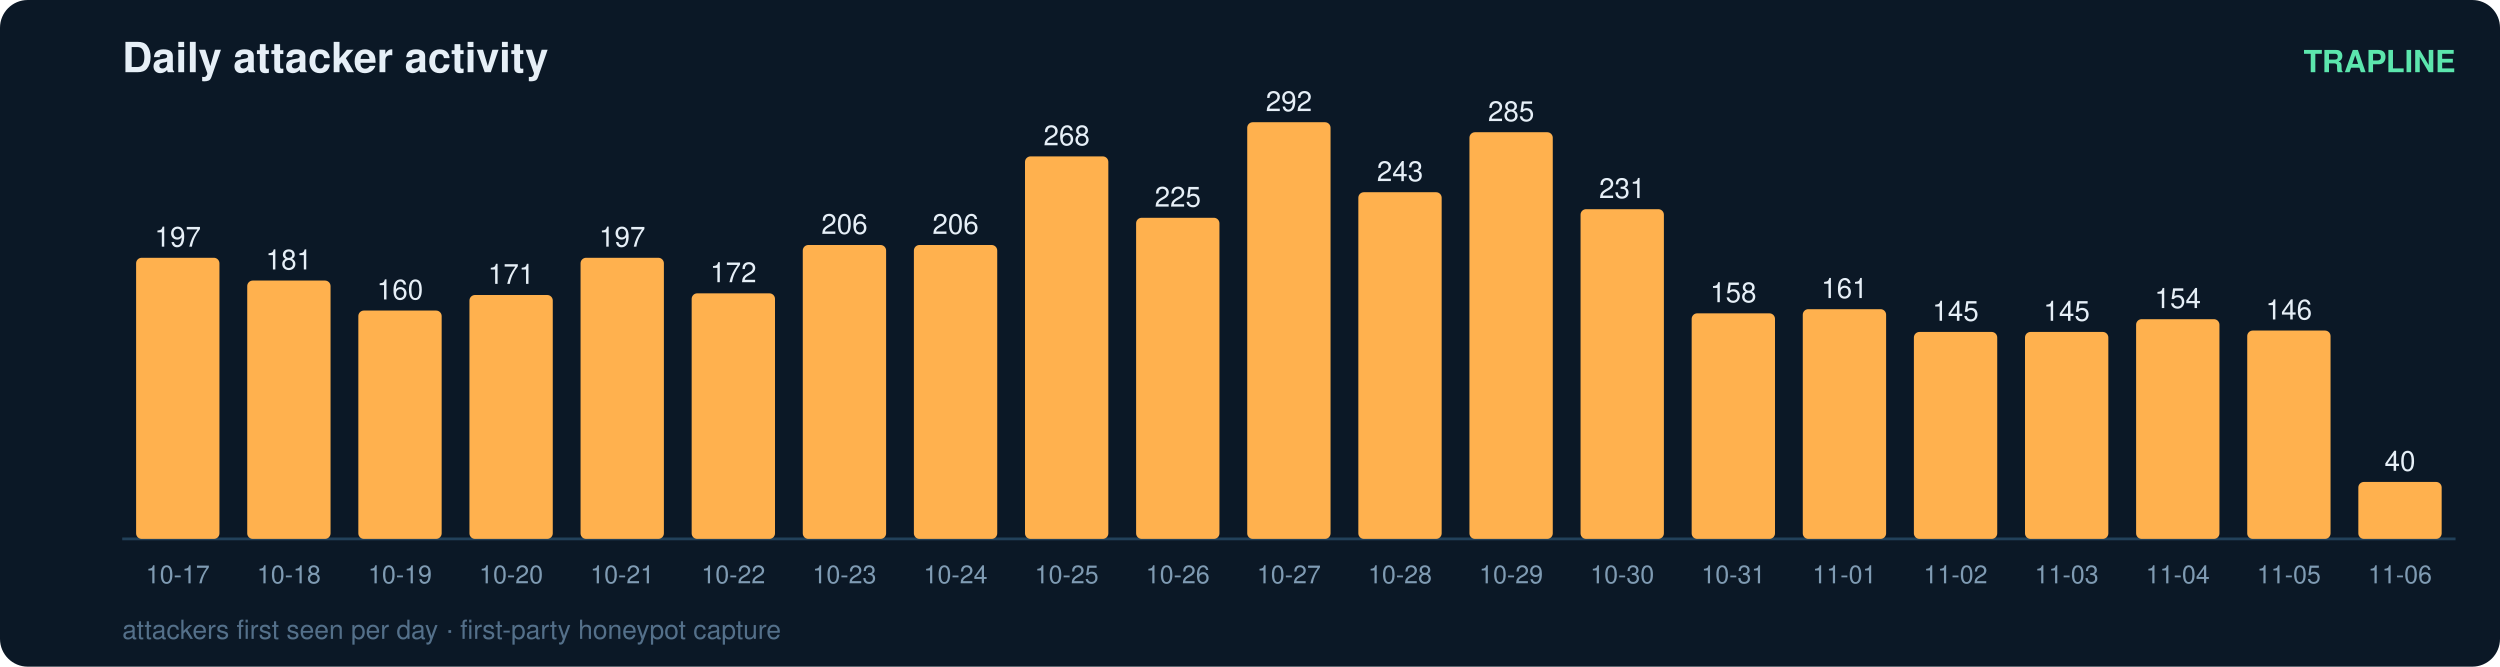
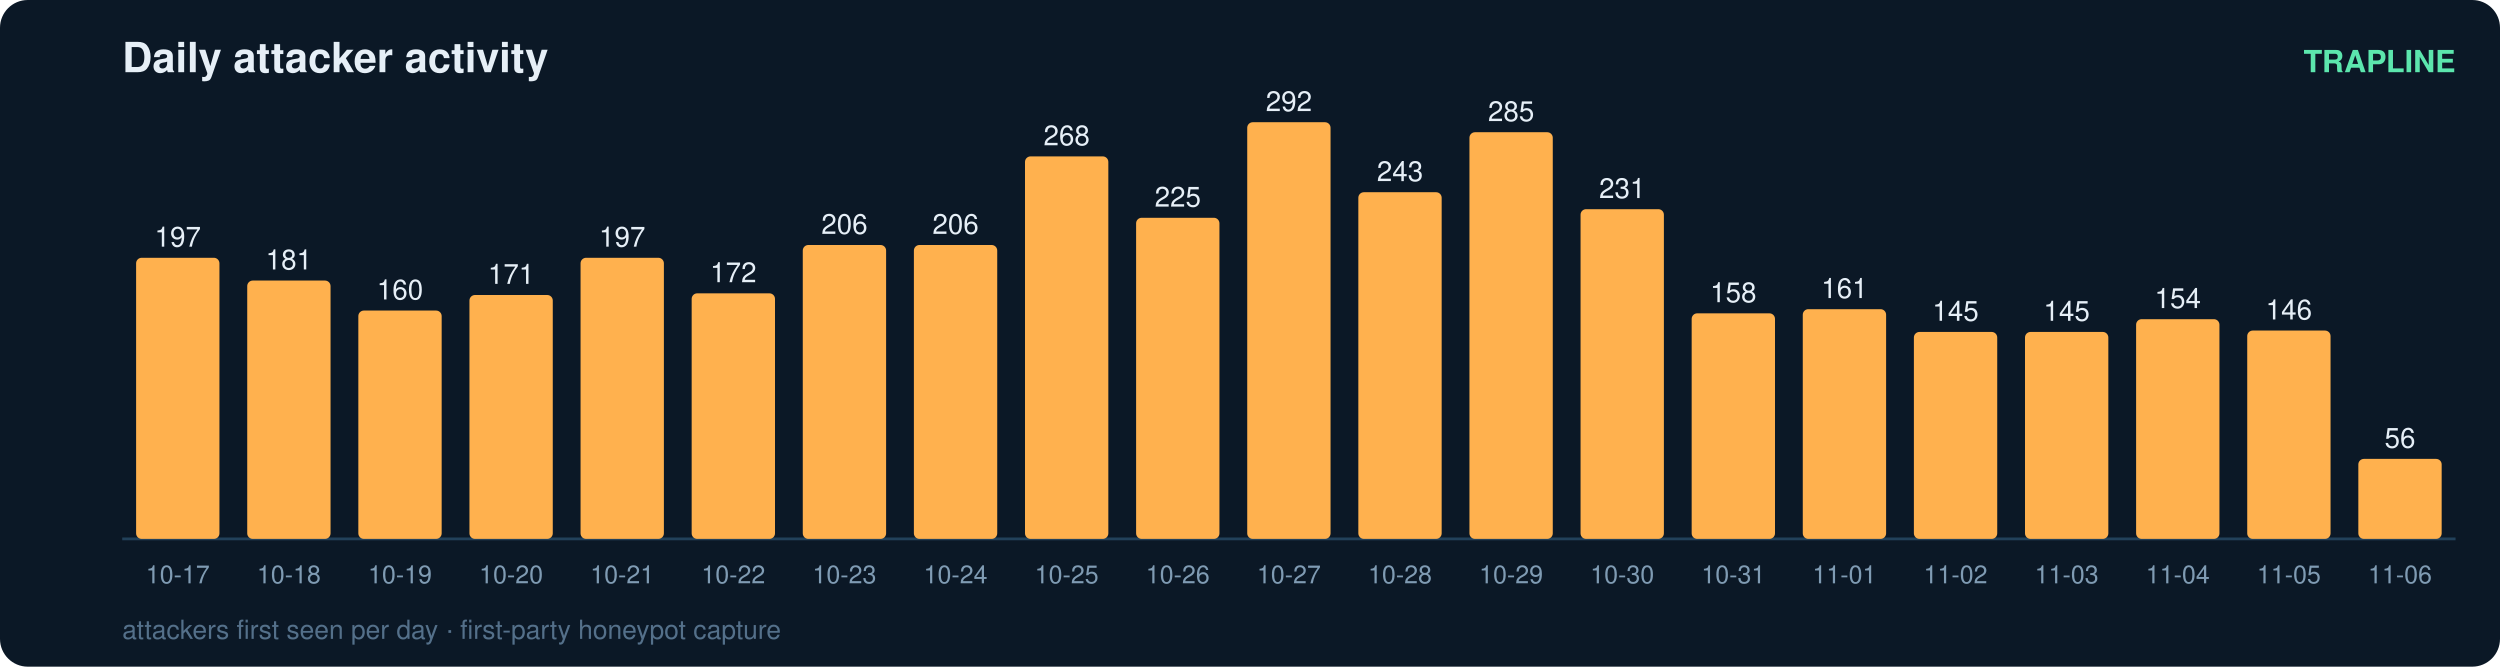
<svg xmlns="http://www.w3.org/2000/svg" width="900" height="240" viewBox="0 0 900 240" font-family="ui-sans-serif,Segoe UI,Helvetica,Arial">
  <rect width="900" height="240" rx="10" fill="#0b1826" />
  <text x="44" y="26" fill="#e6eff7" font-size="15" font-weight="700">Daily attacker activity</text>
  <text x="884" y="26" fill="#5ce6ad" font-size="11" text-anchor="end" font-weight="600">TRAPLINE</text>
  <line x1="44" y1="194" x2="884" y2="194" stroke="#22415a" stroke-width="1" />
  <rect x="49" y="92.8" width="30" height="101.2" rx="2" fill="#ffb14e" />
  <text x="64.0" y="88.8" fill="#e6eff7" font-size="10" text-anchor="middle" font-variant-numeric="tabular-nums">197</text>
  <text x="64.0" y="210.0" fill="#7f9bb3" font-size="9" text-anchor="middle">10-17</text>
  <rect x="89" y="101.0" width="30" height="93.0" rx="2" fill="#ffb14e" />
  <text x="104.0" y="97.0" fill="#e6eff7" font-size="10" text-anchor="middle" font-variant-numeric="tabular-nums">181</text>
  <text x="104.0" y="210.0" fill="#7f9bb3" font-size="9" text-anchor="middle">10-18</text>
  <rect x="129" y="111.8" width="30" height="82.2" rx="2" fill="#ffb14e" />
  <text x="144.0" y="107.8" fill="#e6eff7" font-size="10" text-anchor="middle" font-variant-numeric="tabular-nums">160</text>
  <text x="144.0" y="210.0" fill="#7f9bb3" font-size="9" text-anchor="middle">10-19</text>
  <rect x="169" y="106.2" width="30" height="87.8" rx="2" fill="#ffb14e" />
  <text x="184.0" y="102.2" fill="#e6eff7" font-size="10" text-anchor="middle" font-variant-numeric="tabular-nums">171</text>
  <text x="184.0" y="210.0" fill="#7f9bb3" font-size="9" text-anchor="middle">10-20</text>
  <rect x="209" y="92.8" width="30" height="101.2" rx="2" fill="#ffb14e" />
  <text x="224.0" y="88.8" fill="#e6eff7" font-size="10" text-anchor="middle" font-variant-numeric="tabular-nums">197</text>
  <text x="224.0" y="210.0" fill="#7f9bb3" font-size="9" text-anchor="middle">10-21</text>
  <rect x="249" y="105.6" width="30" height="88.4" rx="2" fill="#ffb14e" />
  <text x="264.0" y="101.6" fill="#e6eff7" font-size="10" text-anchor="middle" font-variant-numeric="tabular-nums">172</text>
  <text x="264.0" y="210.0" fill="#7f9bb3" font-size="9" text-anchor="middle">10-22</text>
  <rect x="289" y="88.2" width="30" height="105.8" rx="2" fill="#ffb14e" />
  <text x="304.0" y="84.2" fill="#e6eff7" font-size="10" text-anchor="middle" font-variant-numeric="tabular-nums">206</text>
  <text x="304.0" y="210.0" fill="#7f9bb3" font-size="9" text-anchor="middle">10-23</text>
  <rect x="329" y="88.2" width="30" height="105.8" rx="2" fill="#ffb14e" />
  <text x="344.0" y="84.2" fill="#e6eff7" font-size="10" text-anchor="middle" font-variant-numeric="tabular-nums">206</text>
  <text x="344.0" y="210.0" fill="#7f9bb3" font-size="9" text-anchor="middle">10-24</text>
  <rect x="369" y="56.3" width="30" height="137.7" rx="2" fill="#ffb14e" />
  <text x="384.0" y="52.3" fill="#e6eff7" font-size="10" text-anchor="middle" font-variant-numeric="tabular-nums">268</text>
  <text x="384.0" y="210.0" fill="#7f9bb3" font-size="9" text-anchor="middle">10-25</text>
  <rect x="409" y="78.4" width="30" height="115.6" rx="2" fill="#ffb14e" />
  <text x="424.0" y="74.4" fill="#e6eff7" font-size="10" text-anchor="middle" font-variant-numeric="tabular-nums">225</text>
  <text x="424.0" y="210.0" fill="#7f9bb3" font-size="9" text-anchor="middle">10-26</text>
  <rect x="449" y="44.0" width="30" height="150.0" rx="2" fill="#ffb14e" />
  <text x="464.0" y="40.0" fill="#e6eff7" font-size="10" text-anchor="middle" font-variant-numeric="tabular-nums">292</text>
  <text x="464.0" y="210.0" fill="#7f9bb3" font-size="9" text-anchor="middle">10-27</text>
  <rect x="489" y="69.2" width="30" height="124.8" rx="2" fill="#ffb14e" />
  <text x="504.0" y="65.2" fill="#e6eff7" font-size="10" text-anchor="middle" font-variant-numeric="tabular-nums">243</text>
  <text x="504.0" y="210.0" fill="#7f9bb3" font-size="9" text-anchor="middle">10-28</text>
  <rect x="529" y="47.6" width="30" height="146.4" rx="2" fill="#ffb14e" />
  <text x="544.0" y="43.6" fill="#e6eff7" font-size="10" text-anchor="middle" font-variant-numeric="tabular-nums">285</text>
  <text x="544.0" y="210.0" fill="#7f9bb3" font-size="9" text-anchor="middle">10-29</text>
  <rect x="569" y="75.3" width="30" height="118.7" rx="2" fill="#ffb14e" />
  <text x="584.0" y="71.3" fill="#e6eff7" font-size="10" text-anchor="middle" font-variant-numeric="tabular-nums">231</text>
  <text x="584.0" y="210.0" fill="#7f9bb3" font-size="9" text-anchor="middle">10-30</text>
  <rect x="609" y="112.8" width="30" height="81.2" rx="2" fill="#ffb14e" />
  <text x="624.0" y="108.8" fill="#e6eff7" font-size="10" text-anchor="middle" font-variant-numeric="tabular-nums">158</text>
  <text x="624.0" y="210.0" fill="#7f9bb3" font-size="9" text-anchor="middle">10-31</text>
  <rect x="649" y="111.3" width="30" height="82.7" rx="2" fill="#ffb14e" />
  <text x="664.0" y="107.3" fill="#e6eff7" font-size="10" text-anchor="middle" font-variant-numeric="tabular-nums">161</text>
  <text x="664.0" y="210.0" fill="#7f9bb3" font-size="9" text-anchor="middle">11-01</text>
  <rect x="689" y="119.5" width="30" height="74.5" rx="2" fill="#ffb14e" />
  <text x="704.0" y="115.5" fill="#e6eff7" font-size="10" text-anchor="middle" font-variant-numeric="tabular-nums">145</text>
  <text x="704.0" y="210.0" fill="#7f9bb3" font-size="9" text-anchor="middle">11-02</text>
  <rect x="729" y="119.5" width="30" height="74.5" rx="2" fill="#ffb14e" />
  <text x="744.0" y="115.5" fill="#e6eff7" font-size="10" text-anchor="middle" font-variant-numeric="tabular-nums">145</text>
  <text x="744.0" y="210.0" fill="#7f9bb3" font-size="9" text-anchor="middle">11-03</text>
  <rect x="769" y="114.9" width="30" height="79.1" rx="2" fill="#ffb14e" />
  <text x="784.0" y="110.9" fill="#e6eff7" font-size="10" text-anchor="middle" font-variant-numeric="tabular-nums">154</text>
  <text x="784.0" y="210.0" fill="#7f9bb3" font-size="9" text-anchor="middle">11-04</text>
  <rect x="809" y="119.0" width="30" height="75.0" rx="2" fill="#ffb14e" />
  <text x="824.0" y="115.0" fill="#e6eff7" font-size="10" text-anchor="middle" font-variant-numeric="tabular-nums">146</text>
  <text x="824.0" y="210.0" fill="#7f9bb3" font-size="9" text-anchor="middle">11-05</text>
-   <rect x="849" y="173.5" width="30" height="20.5" rx="2" fill="#ffb14e" />
-   <text x="864.0" y="169.5" fill="#e6eff7" font-size="10" text-anchor="middle" font-variant-numeric="tabular-nums">40</text>
+   <rect x="849" y="165.2" width="30" height="28.8" rx="2" fill="#ffb14e" />
+   <text x="864.0" y="161.2" fill="#e6eff7" font-size="10" text-anchor="middle" font-variant-numeric="tabular-nums">56</text>
  <text x="864.0" y="210.0" fill="#7f9bb3" font-size="9" text-anchor="middle">11-06</text>
  <text x="44" y="230" fill="#54708a" font-size="9.5">attackers first seen per day · first-party honeypot capture</text>
</svg>
